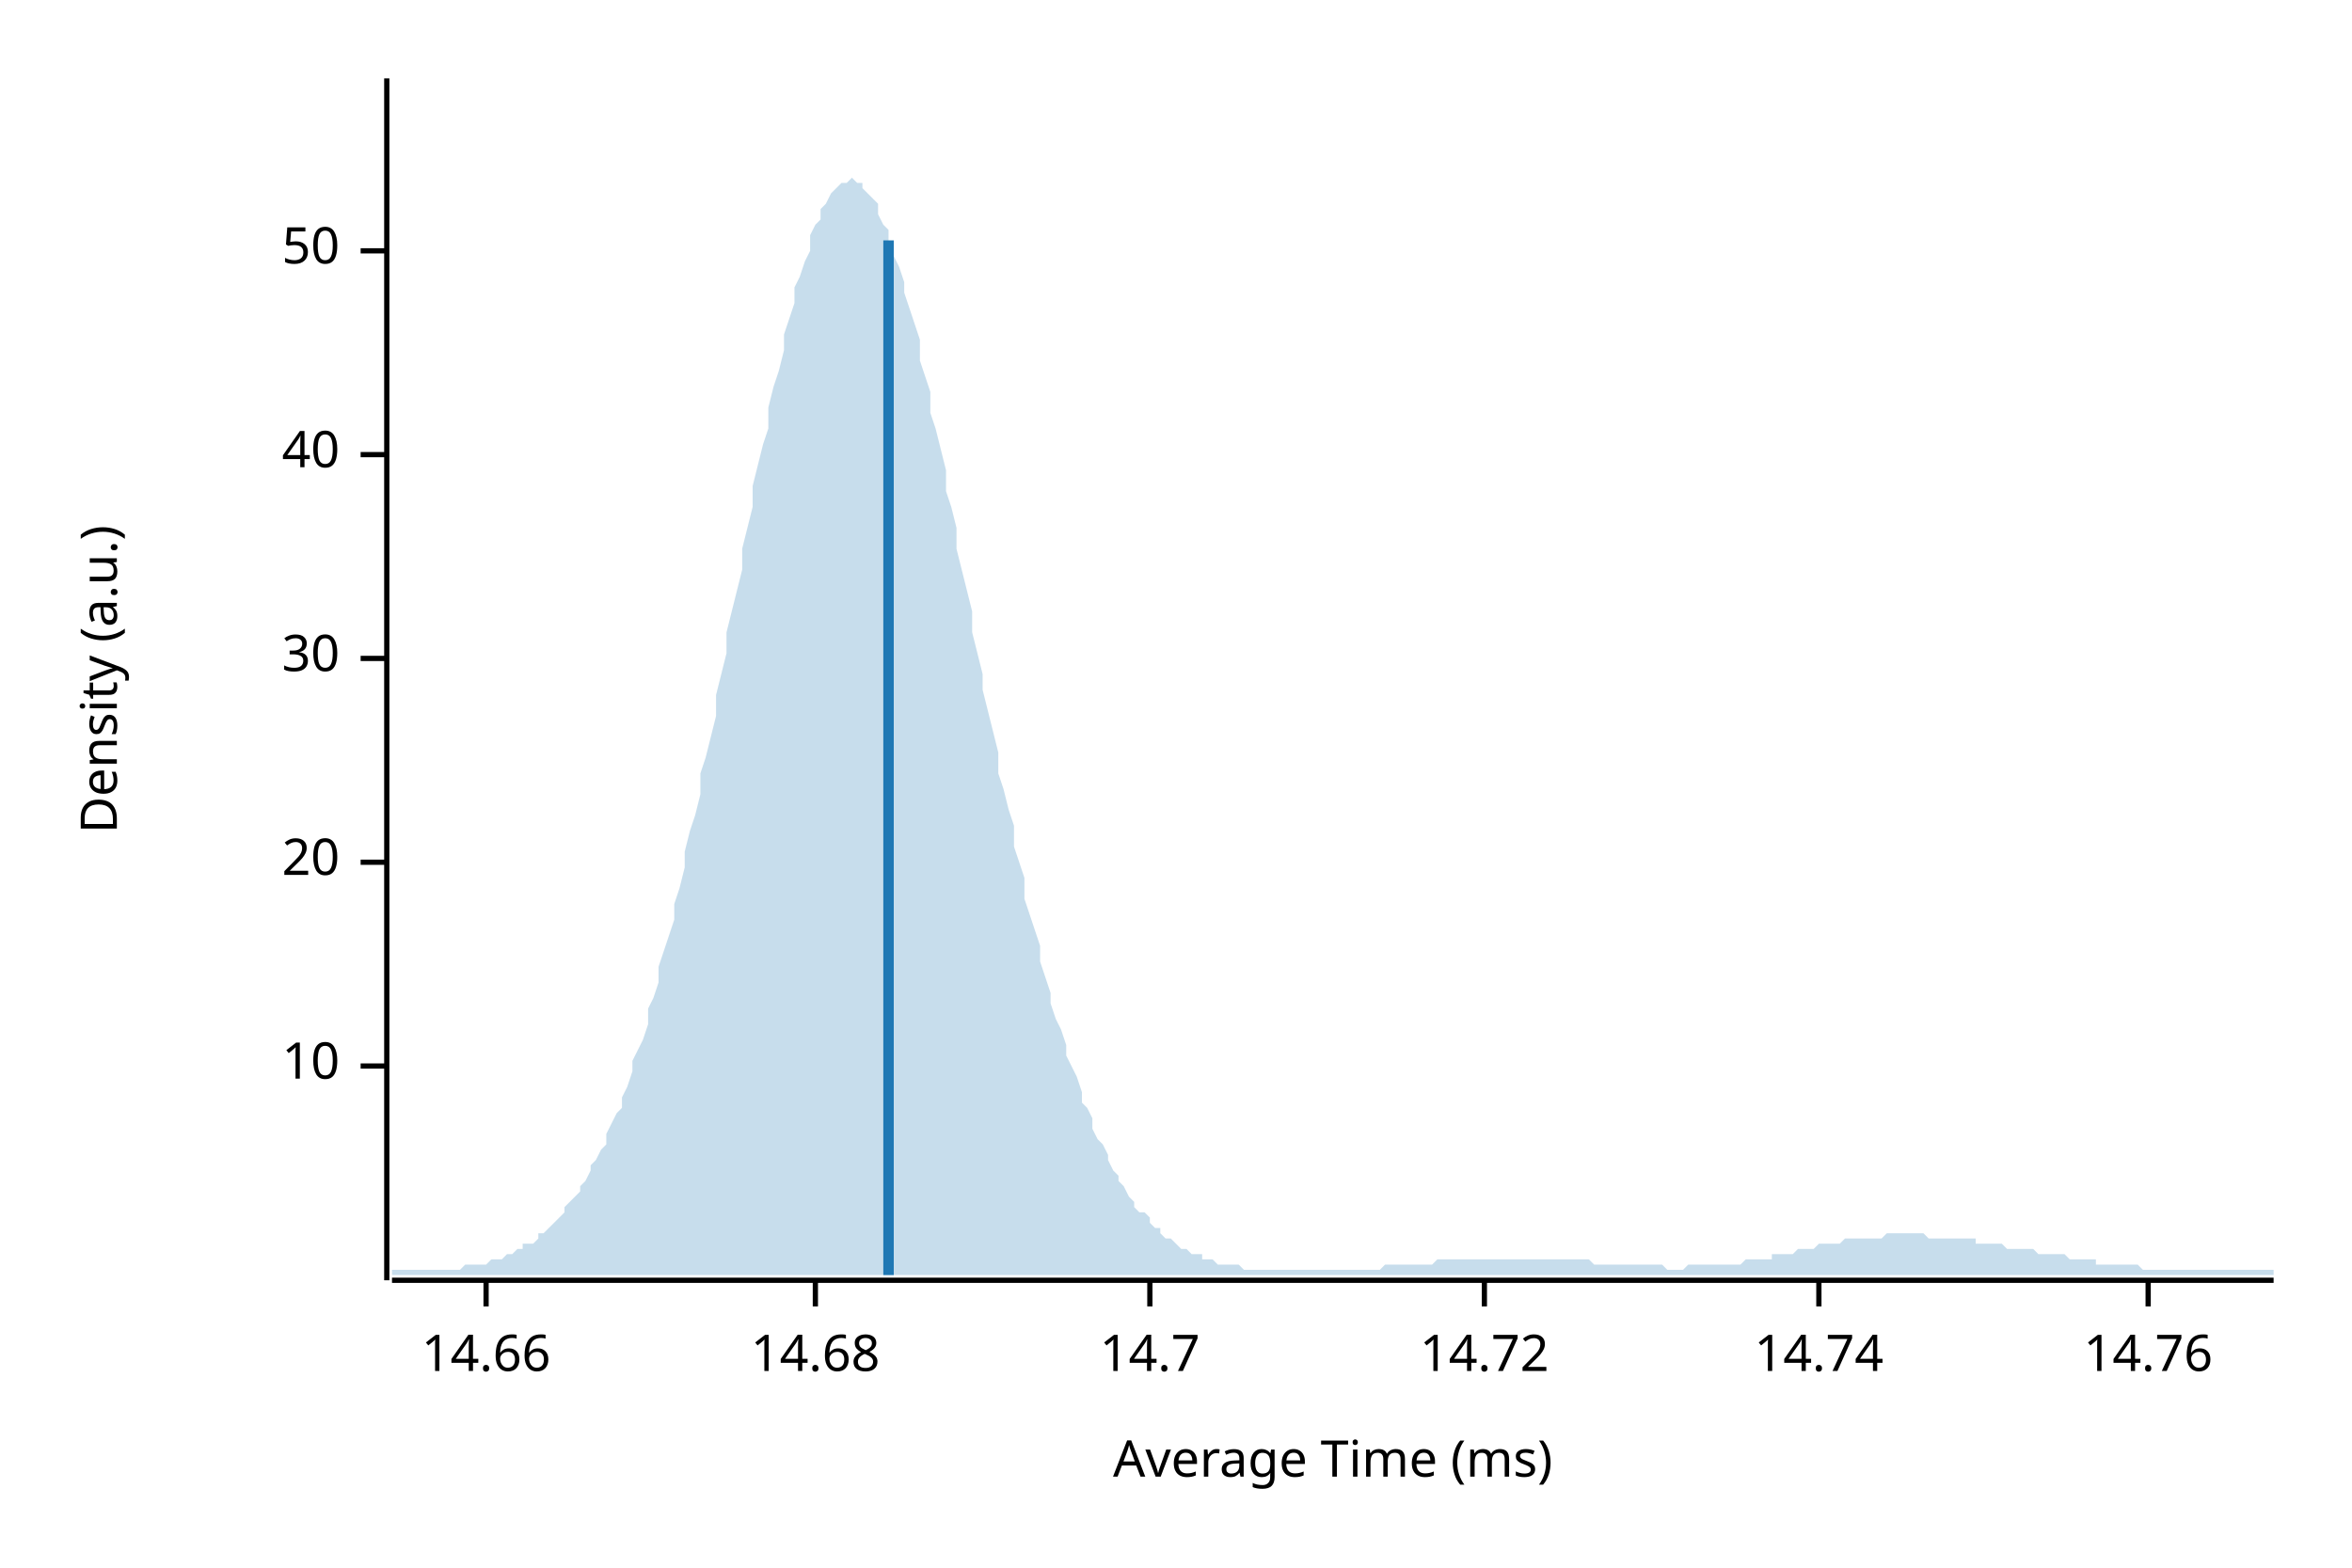
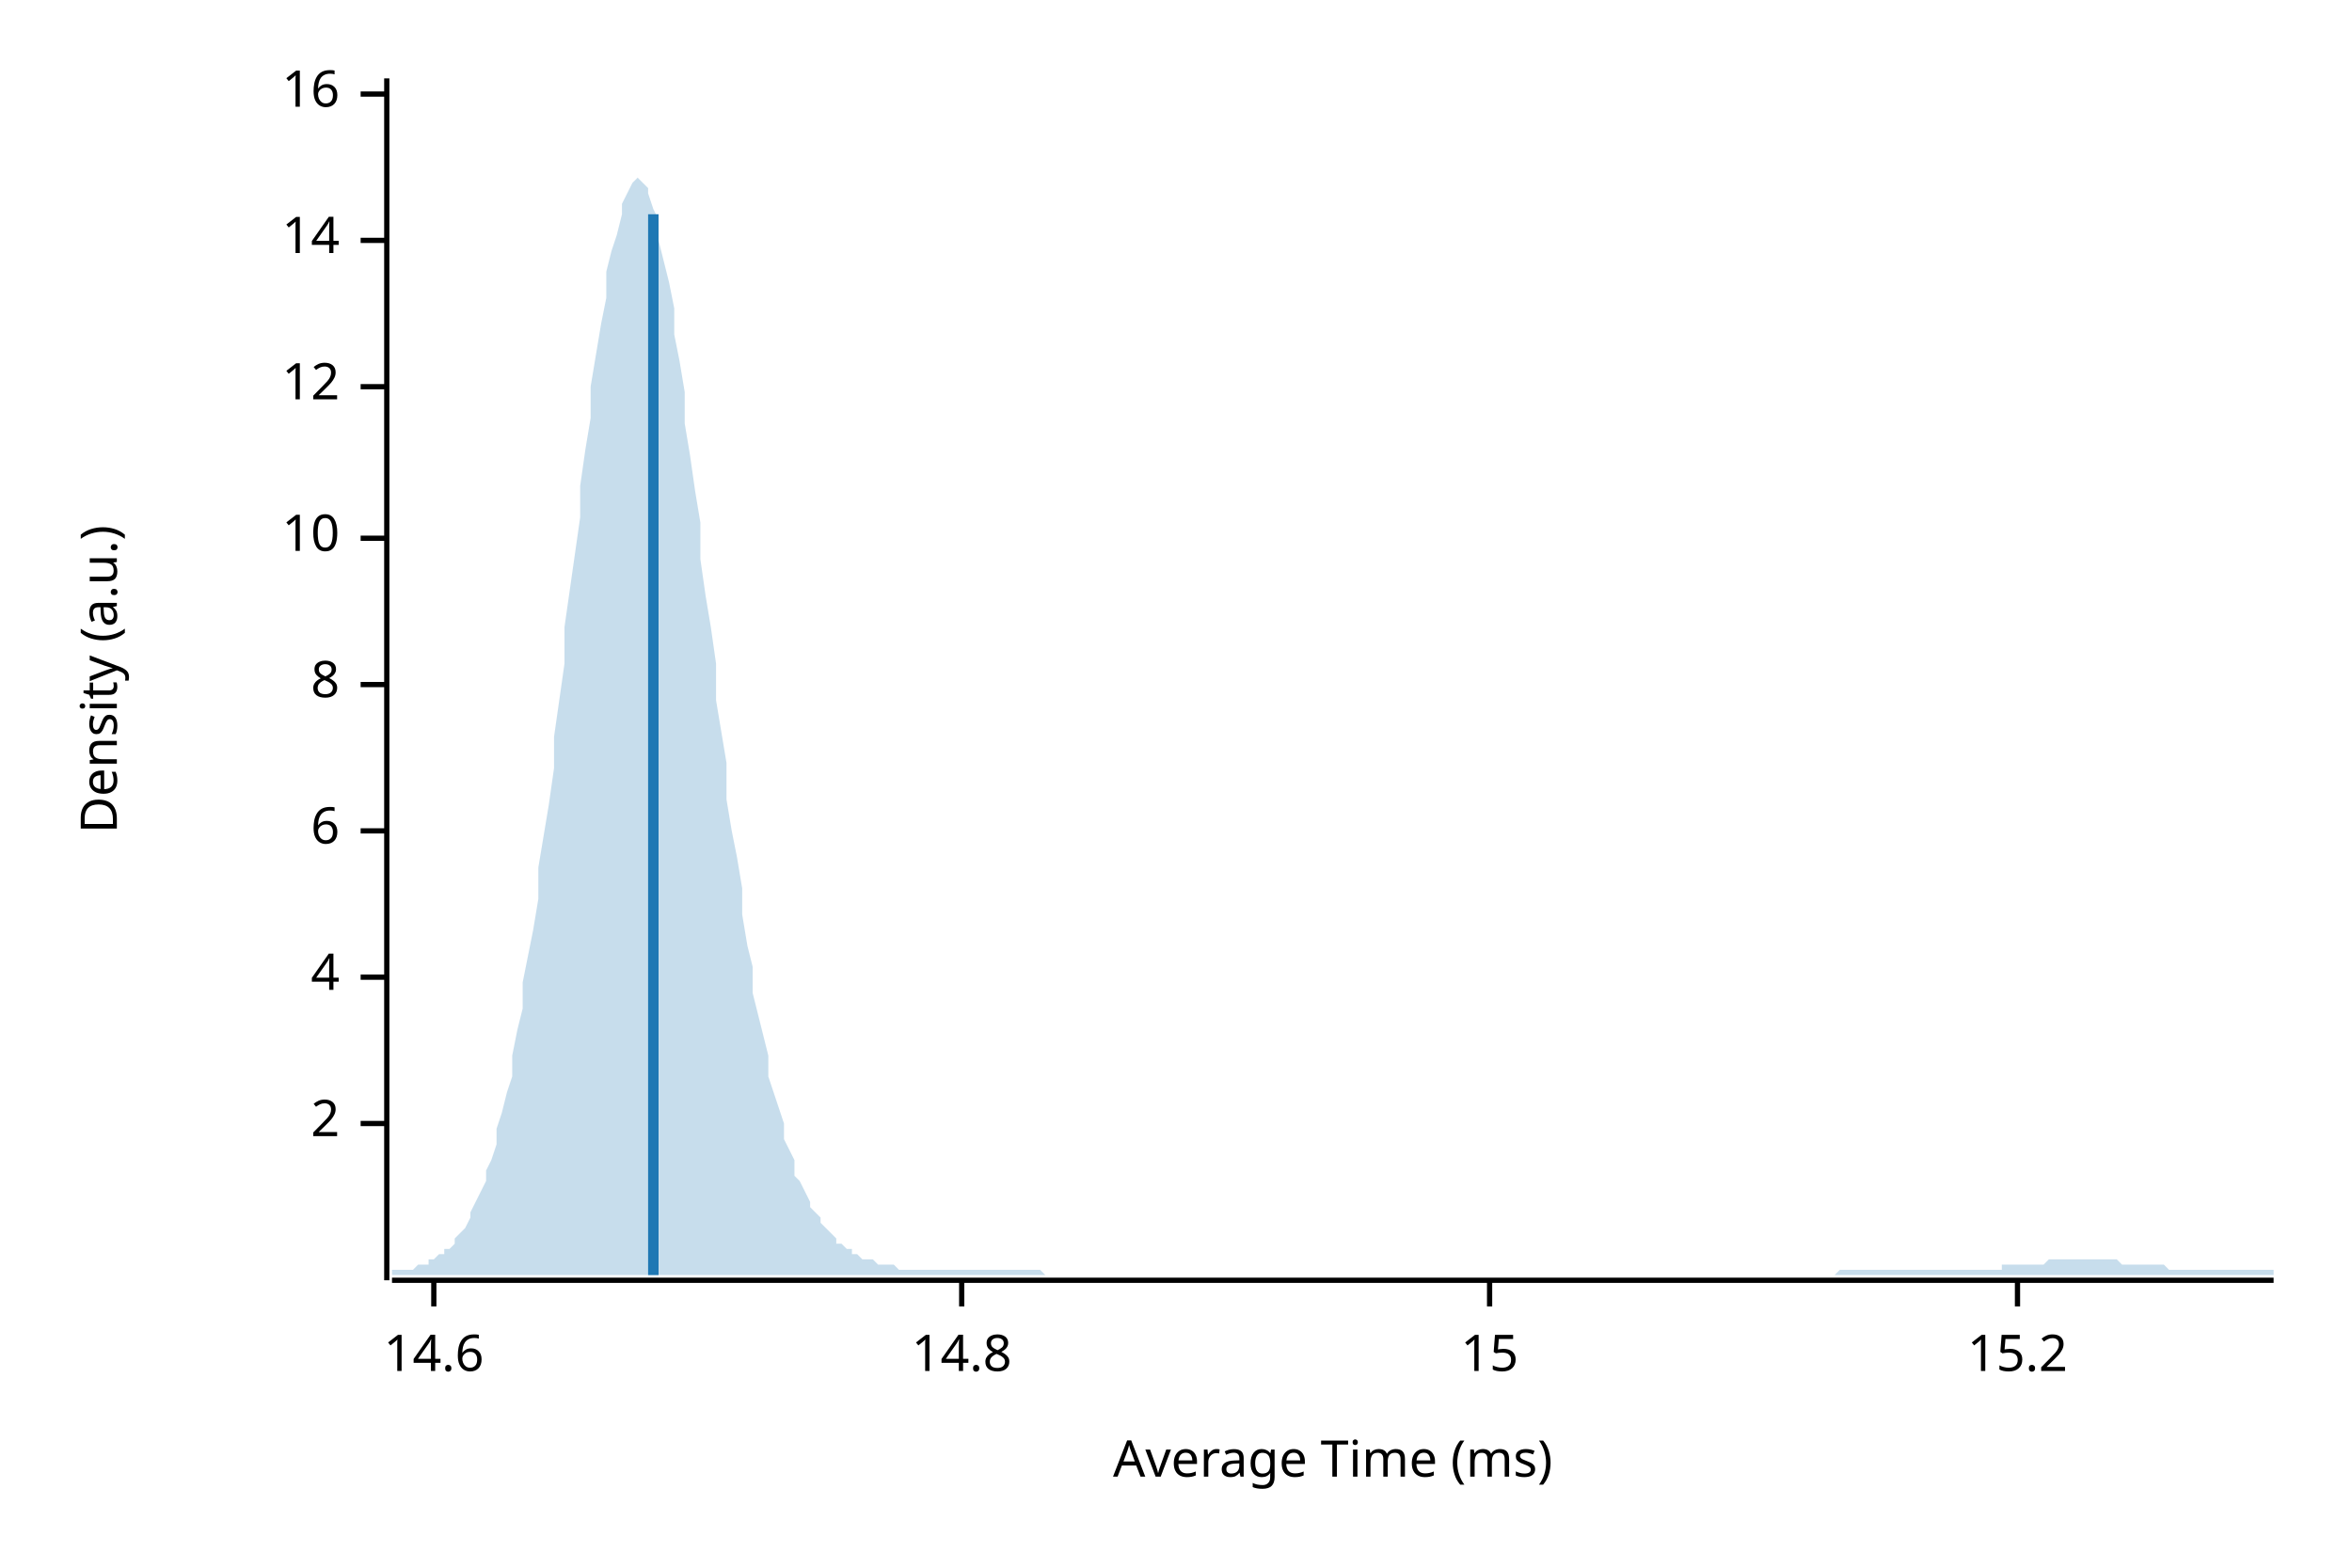
<svg xmlns="http://www.w3.org/2000/svg" width="450" height="300" viewBox="0 0 450 300">
  <text x="15" y="130" dy="0.76em" text-anchor="middle" font-family="sans-serif" font-size="9.677" opacity="1" fill="#000000" transform="rotate(270, 15, 130)">
Density (a.u.)
</text>
  <text x="255" y="285" dy="-0.5ex" text-anchor="middle" font-family="sans-serif" font-size="9.677" opacity="1" fill="#000000">
Average Time (ms)
</text>
  <polyline fill="none" opacity="1" stroke="#000000" stroke-width="1" points="74,15 74,245 " />
-   <text x="65" y="204" dy="0.5ex" text-anchor="end" font-family="sans-serif" font-size="9.677" opacity="1" fill="#000000">
+   <text x="65" y="215" dy="0.5ex" text-anchor="end" font-family="sans-serif" font-size="9.677" opacity="1" fill="#000000">
+ 2
+ </text>
+   <polyline fill="none" opacity="1" stroke="#000000" stroke-width="1" points="69,215 74,215 " />
+   <text x="65" y="187" dy="0.5ex" text-anchor="end" font-family="sans-serif" font-size="9.677" opacity="1" fill="#000000">
+ 4
+ </text>
+   <polyline fill="none" opacity="1" stroke="#000000" stroke-width="1" points="69,187 74,187 " />
+   <text x="65" y="159" dy="0.5ex" text-anchor="end" font-family="sans-serif" font-size="9.677" opacity="1" fill="#000000">
+ 6
+ </text>
+   <polyline fill="none" opacity="1" stroke="#000000" stroke-width="1" points="69,159 74,159 " />
+   <text x="65" y="131" dy="0.5ex" text-anchor="end" font-family="sans-serif" font-size="9.677" opacity="1" fill="#000000">
+ 8
+ </text>
+   <polyline fill="none" opacity="1" stroke="#000000" stroke-width="1" points="69,131 74,131 " />
+   <text x="65" y="103" dy="0.5ex" text-anchor="end" font-family="sans-serif" font-size="9.677" opacity="1" fill="#000000">
10
</text>
-   <polyline fill="none" opacity="1" stroke="#000000" stroke-width="1" points="69,204 74,204 " />
-   <text x="65" y="165" dy="0.5ex" text-anchor="end" font-family="sans-serif" font-size="9.677" opacity="1" fill="#000000">
- 20
+   <polyline fill="none" opacity="1" stroke="#000000" stroke-width="1" points="69,103 74,103 " />
+   <text x="65" y="74" dy="0.5ex" text-anchor="end" font-family="sans-serif" font-size="9.677" opacity="1" fill="#000000">
+ 12
</text>
-   <polyline fill="none" opacity="1" stroke="#000000" stroke-width="1" points="69,165 74,165 " />
-   <text x="65" y="126" dy="0.5ex" text-anchor="end" font-family="sans-serif" font-size="9.677" opacity="1" fill="#000000">
- 30
+   <polyline fill="none" opacity="1" stroke="#000000" stroke-width="1" points="69,74 74,74 " />
+   <text x="65" y="46" dy="0.5ex" text-anchor="end" font-family="sans-serif" font-size="9.677" opacity="1" fill="#000000">
+ 14
</text>
-   <polyline fill="none" opacity="1" stroke="#000000" stroke-width="1" points="69,126 74,126 " />
-   <text x="65" y="87" dy="0.5ex" text-anchor="end" font-family="sans-serif" font-size="9.677" opacity="1" fill="#000000">
- 40
+   <polyline fill="none" opacity="1" stroke="#000000" stroke-width="1" points="69,46 74,46 " />
+   <text x="65" y="18" dy="0.5ex" text-anchor="end" font-family="sans-serif" font-size="9.677" opacity="1" fill="#000000">
+ 16
</text>
-   <polyline fill="none" opacity="1" stroke="#000000" stroke-width="1" points="69,87 74,87 " />
-   <text x="65" y="48" dy="0.5ex" text-anchor="end" font-family="sans-serif" font-size="9.677" opacity="1" fill="#000000">
- 50
+   <polyline fill="none" opacity="1" stroke="#000000" stroke-width="1" points="69,18 74,18 " />
+   <polyline fill="none" opacity="1" stroke="#000000" stroke-width="1" points="75,245 435,245 " />
+   <text x="83" y="255" dy="0.76em" text-anchor="middle" font-family="sans-serif" font-size="9.677" opacity="1" fill="#000000">
+ 14.6
</text>
-   <polyline fill="none" opacity="1" stroke="#000000" stroke-width="1" points="69,48 74,48 " />
-   <polyline fill="none" opacity="1" stroke="#000000" stroke-width="1" points="75,245 435,245 " />
-   <text x="93" y="255" dy="0.76em" text-anchor="middle" font-family="sans-serif" font-size="9.677" opacity="1" fill="#000000">
- 14.66
+   <polyline fill="none" opacity="1" stroke="#000000" stroke-width="1" points="83,245 83,250 " />
+   <text x="184" y="255" dy="0.76em" text-anchor="middle" font-family="sans-serif" font-size="9.677" opacity="1" fill="#000000">
+ 14.8
</text>
-   <polyline fill="none" opacity="1" stroke="#000000" stroke-width="1" points="93,245 93,250 " />
-   <text x="156" y="255" dy="0.76em" text-anchor="middle" font-family="sans-serif" font-size="9.677" opacity="1" fill="#000000">
- 14.68
+   <polyline fill="none" opacity="1" stroke="#000000" stroke-width="1" points="184,245 184,250 " />
+   <text x="285" y="255" dy="0.76em" text-anchor="middle" font-family="sans-serif" font-size="9.677" opacity="1" fill="#000000">
+ 15
</text>
-   <polyline fill="none" opacity="1" stroke="#000000" stroke-width="1" points="156,245 156,250 " />
-   <text x="220" y="255" dy="0.76em" text-anchor="middle" font-family="sans-serif" font-size="9.677" opacity="1" fill="#000000">
- 14.7
+   <polyline fill="none" opacity="1" stroke="#000000" stroke-width="1" points="285,245 285,250 " />
+   <text x="386" y="255" dy="0.76em" text-anchor="middle" font-family="sans-serif" font-size="9.677" opacity="1" fill="#000000">
+ 15.2
</text>
-   <polyline fill="none" opacity="1" stroke="#000000" stroke-width="1" points="220,245 220,250 " />
-   <text x="284" y="255" dy="0.76em" text-anchor="middle" font-family="sans-serif" font-size="9.677" opacity="1" fill="#000000">
- 14.72
- </text>
-   <polyline fill="none" opacity="1" stroke="#000000" stroke-width="1" points="284,245 284,250 " />
-   <text x="348" y="255" dy="0.76em" text-anchor="middle" font-family="sans-serif" font-size="9.677" opacity="1" fill="#000000">
- 14.74
- </text>
-   <polyline fill="none" opacity="1" stroke="#000000" stroke-width="1" points="348,245 348,250 " />
-   <text x="411" y="255" dy="0.76em" text-anchor="middle" font-family="sans-serif" font-size="9.677" opacity="1" fill="#000000">
- 14.76
- </text>
-   <polyline fill="none" opacity="1" stroke="#000000" stroke-width="1" points="411,245 411,250 " />
-   <polygon opacity="0.25" fill="#1F78B4" points="75,243 75,243 76,243 77,243 77,243 78,243 79,243 80,243 80,243 81,243 82,243 82,243 83,243 84,243 85,243 85,243 86,243 87,243 87,243 88,243 89,242 90,242 90,242 91,242 92,242 93,242 93,242 94,241 95,241 95,241 96,241 97,240 98,240 98,240 99,239 100,239 100,238 101,238 102,238 103,237 103,236 104,236 105,235 106,234 106,234 107,233 108,232 108,231 109,230 110,229 111,228 111,227 112,226 113,224 113,223 114,222 115,220 116,219 116,217 117,215 118,213 119,212 119,210 120,208 121,205 121,203 122,201 123,199 124,196 124,193 125,191 126,188 126,185 127,182 128,179 129,176 129,173 130,170 131,166 131,163 132,159 133,156 134,152 134,148 135,145 136,141 137,137 137,133 138,129 139,125 139,121 140,117 141,113 142,109 142,105 143,101 144,97 144,93 145,89 146,85 147,82 147,78 148,74 149,71 150,67 150,64 151,61 152,58 152,55 153,53 154,50 155,48 155,45 156,43 157,42 157,40 158,39 159,37 160,36 160,36 161,35 162,35 163,34 163,34 164,35 165,35 165,36 166,37 167,38 168,39 168,41 169,43 170,44 170,46 171,49 172,51 173,54 173,56 174,59 175,62 176,65 176,69 177,72 178,75 178,79 179,82 180,86 181,90 181,94 182,97 183,101 183,105 184,109 185,113 186,117 186,121 187,125 188,129 188,132 189,136 190,140 191,144 191,148 192,151 193,155 194,158 194,162 195,165 196,168 196,172 197,175 198,178 199,181 199,184 200,187 201,190 201,192 202,195 203,197 204,200 204,202 205,204 206,206 207,209 207,211 208,212 209,214 209,216 210,218 211,219 212,221 212,222 213,224 214,225 214,226 215,227 216,229 217,230 217,231 218,232 219,232 220,233 220,234 221,235 222,235 222,236 223,237 224,237 225,238 225,238 226,239 227,239 227,239 228,240 229,240 230,240 230,241 231,241 232,241 232,241 233,242 234,242 235,242 235,242 236,242 237,242 238,243 238,243 239,243 240,243 240,243 241,243 242,243 243,243 243,243 244,243 245,243 245,243 246,243 247,243 248,243 248,243 249,243 250,243 251,243 251,243 252,243 253,243 253,243 254,243 255,243 256,243 256,243 257,243 258,243 258,243 259,243 260,243 261,243 261,243 262,243 263,243 264,243 264,243 265,242 266,242 266,242 267,242 268,242 269,242 269,242 270,242 271,242 271,242 272,242 273,242 274,242 274,242 275,241 276,241 277,241 277,241 278,241 279,241 279,241 280,241 281,241 282,241 282,241 283,241 284,241 284,241 285,241 286,241 287,241 287,241 288,241 289,241 289,241 290,241 291,241 292,241 292,241 293,241 294,241 295,241 295,241 296,241 297,241 297,241 298,241 299,241 300,241 300,241 301,241 302,241 302,241 303,241 304,241 305,242 305,242 306,242 307,242 308,242 308,242 309,242 310,242 310,242 311,242 312,242 313,242 313,242 314,242 315,242 315,242 316,242 317,242 318,242 318,242 319,243 320,243 321,243 321,243 322,243 323,242 323,242 324,242 325,242 326,242 326,242 327,242 328,242 328,242 329,242 330,242 331,242 331,242 332,242 333,242 333,242 334,241 335,241 336,241 336,241 337,241 338,241 339,241 339,240 340,240 341,240 341,240 342,240 343,240 344,239 344,239 345,239 346,239 346,239 347,239 348,238 349,238 349,238 350,238 351,238 352,238 352,238 353,237 354,237 354,237 355,237 356,237 357,237 357,237 358,237 359,237 359,237 360,237 361,236 362,236 362,236 363,236 364,236 365,236 365,236 366,236 367,236 367,236 368,236 369,237 370,237 370,237 371,237 372,237 372,237 373,237 374,237 375,237 375,237 376,237 377,237 378,237 378,238 379,238 380,238 380,238 381,238 382,238 383,238 383,238 384,239 385,239 385,239 386,239 387,239 388,239 388,239 389,239 390,240 390,240 391,240 392,240 393,240 393,240 394,240 395,240 396,241 396,241 397,241 398,241 398,241 399,241 400,241 401,241 401,242 402,242 403,242 403,242 404,242 405,242 406,242 406,242 407,242 408,242 409,242 409,242 410,243 411,243 411,243 412,243 413,243 414,243 414,243 415,243 416,243 416,243 417,243 418,243 419,243 419,243 420,243 421,243 422,243 422,243 423,243 424,243 424,243 425,243 426,243 427,243 427,243 428,243 429,243 429,243 430,243 431,243 432,243 432,243 433,243 434,243 435,243 435,244 75,244 " />
-   <polyline fill="none" opacity="1" stroke="#1F78B4" stroke-width="2" points="170,244 170,46 " />
+   <polyline fill="none" opacity="1" stroke="#000000" stroke-width="1" points="386,245 386,250 " />
+   <polygon opacity="0.25" fill="#1F78B4" points="75,243 75,243 76,243 77,243 77,243 78,243 79,243 80,242 80,242 81,242 82,242 82,241 83,241 84,240 85,240 85,239 86,239 87,238 87,237 88,236 89,235 90,233 90,232 91,230 92,228 93,226 93,224 94,222 95,219 95,216 96,213 97,209 98,206 98,202 99,197 100,193 100,188 101,183 102,178 103,172 103,166 104,160 105,154 106,147 106,141 107,134 108,127 108,120 109,113 110,106 111,99 111,93 112,86 113,80 113,74 114,68 115,62 116,57 116,52 117,48 118,45 119,41 119,39 120,37 121,35 121,35 122,34 123,35 124,36 124,37 125,40 126,42 126,46 127,50 128,54 129,59 129,64 130,69 131,75 131,81 132,87 133,94 134,100 134,107 135,114 136,120 137,127 137,134 138,140 139,146 139,153 140,159 141,164 142,170 142,175 143,181 144,185 144,190 145,194 146,198 147,202 147,206 148,209 149,212 150,215 150,218 151,220 152,222 152,225 153,226 154,228 155,230 155,231 156,232 157,233 157,234 158,235 159,236 160,237 160,238 161,238 162,239 163,239 163,240 164,240 165,241 165,241 166,241 167,241 168,242 168,242 169,242 170,242 170,242 171,242 172,243 173,243 173,243 174,243 175,243 176,243 176,243 177,243 178,243 178,243 179,243 180,243 181,243 181,243 182,243 183,243 183,243 184,243 185,243 186,243 186,243 187,243 188,243 188,243 189,243 190,243 191,243 191,243 192,243 193,243 194,243 194,243 195,243 196,243 196,243 197,243 198,243 199,243 199,243 200,244 201,244 201,244 202,244 203,244 204,244 204,244 205,244 206,244 207,244 207,244 208,244 209,244 209,244 210,244 211,244 212,244 212,244 213,244 214,244 214,244 215,244 216,244 217,244 217,244 218,244 219,244 220,244 220,244 221,244 222,244 222,244 223,244 224,244 225,244 225,244 226,244 227,244 227,244 228,244 229,244 230,244 230,244 231,244 232,244 232,244 233,244 234,244 235,244 235,244 236,244 237,244 238,244 238,244 239,244 240,244 240,244 241,244 242,244 243,244 243,244 244,244 245,244 245,244 246,244 247,244 248,244 248,244 249,244 250,244 251,244 251,244 252,244 253,244 253,244 254,244 255,244 256,244 256,244 257,244 258,244 258,244 259,244 260,244 261,244 261,244 262,244 263,244 264,244 264,244 265,244 266,244 266,244 267,244 268,244 269,244 269,244 270,244 271,244 271,244 272,244 273,244 274,244 274,244 275,244 276,244 277,244 277,244 278,244 279,244 279,244 280,244 281,244 282,244 282,244 283,244 284,244 284,244 285,244 286,244 287,244 287,244 288,244 289,244 289,244 290,244 291,244 292,244 292,244 293,244 294,244 295,244 295,244 296,244 297,244 297,244 298,244 299,244 300,244 300,244 301,244 302,244 302,244 303,244 304,244 305,244 305,244 306,244 307,244 308,244 308,244 309,244 310,244 310,244 311,244 312,244 313,244 313,244 314,244 315,244 315,244 316,244 317,244 318,244 318,244 319,244 320,244 321,244 321,244 322,244 323,244 323,244 324,244 325,244 326,244 326,244 327,244 328,244 328,244 329,244 330,244 331,244 331,244 332,244 333,244 333,244 334,244 335,244 336,244 336,244 337,244 338,244 339,244 339,244 340,244 341,244 341,244 342,244 343,244 344,244 344,244 345,244 346,244 346,244 347,244 348,244 349,244 349,244 350,244 351,244 352,243 352,243 353,243 354,243 354,243 355,243 356,243 357,243 357,243 358,243 359,243 359,243 360,243 361,243 362,243 362,243 363,243 364,243 365,243 365,243 366,243 367,243 367,243 368,243 369,243 370,243 370,243 371,243 372,243 372,243 373,243 374,243 375,243 375,243 376,243 377,243 378,243 378,243 379,243 380,243 380,243 381,243 382,243 383,243 383,242 384,242 385,242 385,242 386,242 387,242 388,242 388,242 389,242 390,242 390,242 391,242 392,241 393,241 393,241 394,241 395,241 396,241 396,241 397,241 398,241 398,241 399,241 400,241 401,241 401,241 402,241 403,241 403,241 404,241 405,241 406,242 406,242 407,242 408,242 409,242 409,242 410,242 411,242 411,242 412,242 413,242 414,242 414,242 415,243 416,243 416,243 417,243 418,243 419,243 419,243 420,243 421,243 422,243 422,243 423,243 424,243 424,243 425,243 426,243 427,243 427,243 428,243 429,243 429,243 430,243 431,243 432,243 432,243 433,243 434,243 435,243 435,244 75,244 " />
+   <polyline fill="none" opacity="1" stroke="#1F78B4" stroke-width="2" points="125,244 125,41 " />
</svg>
